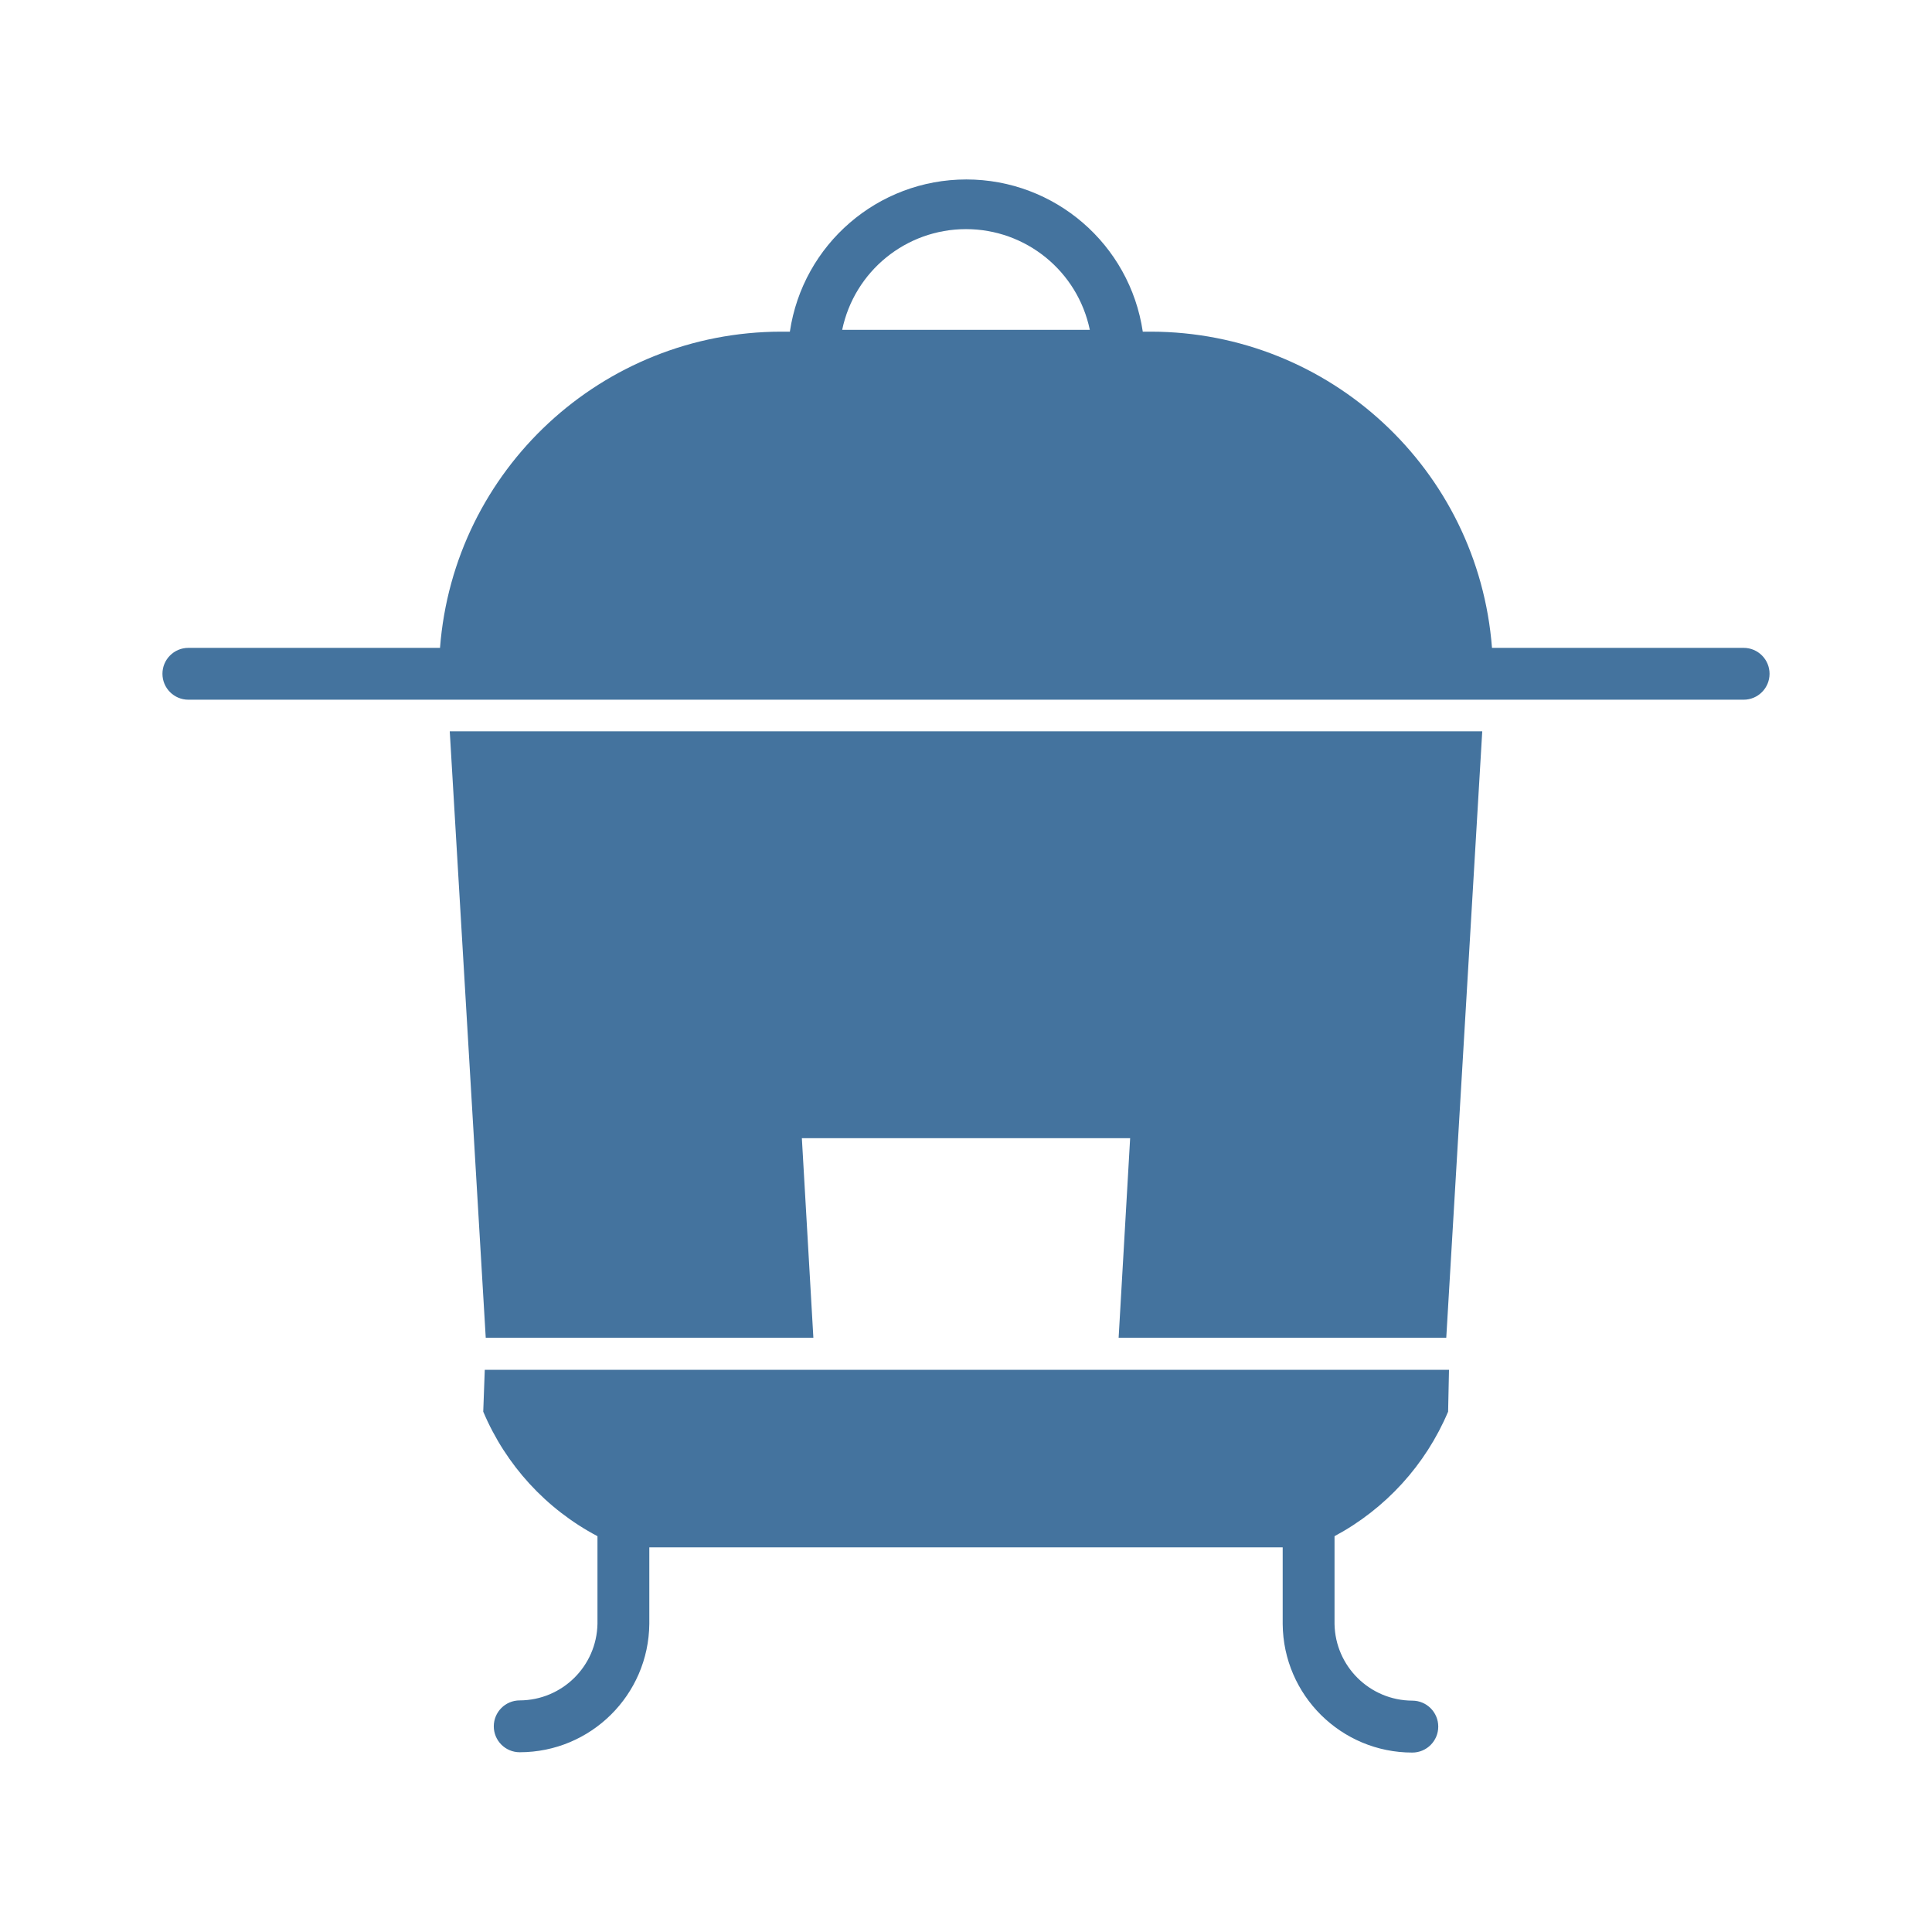
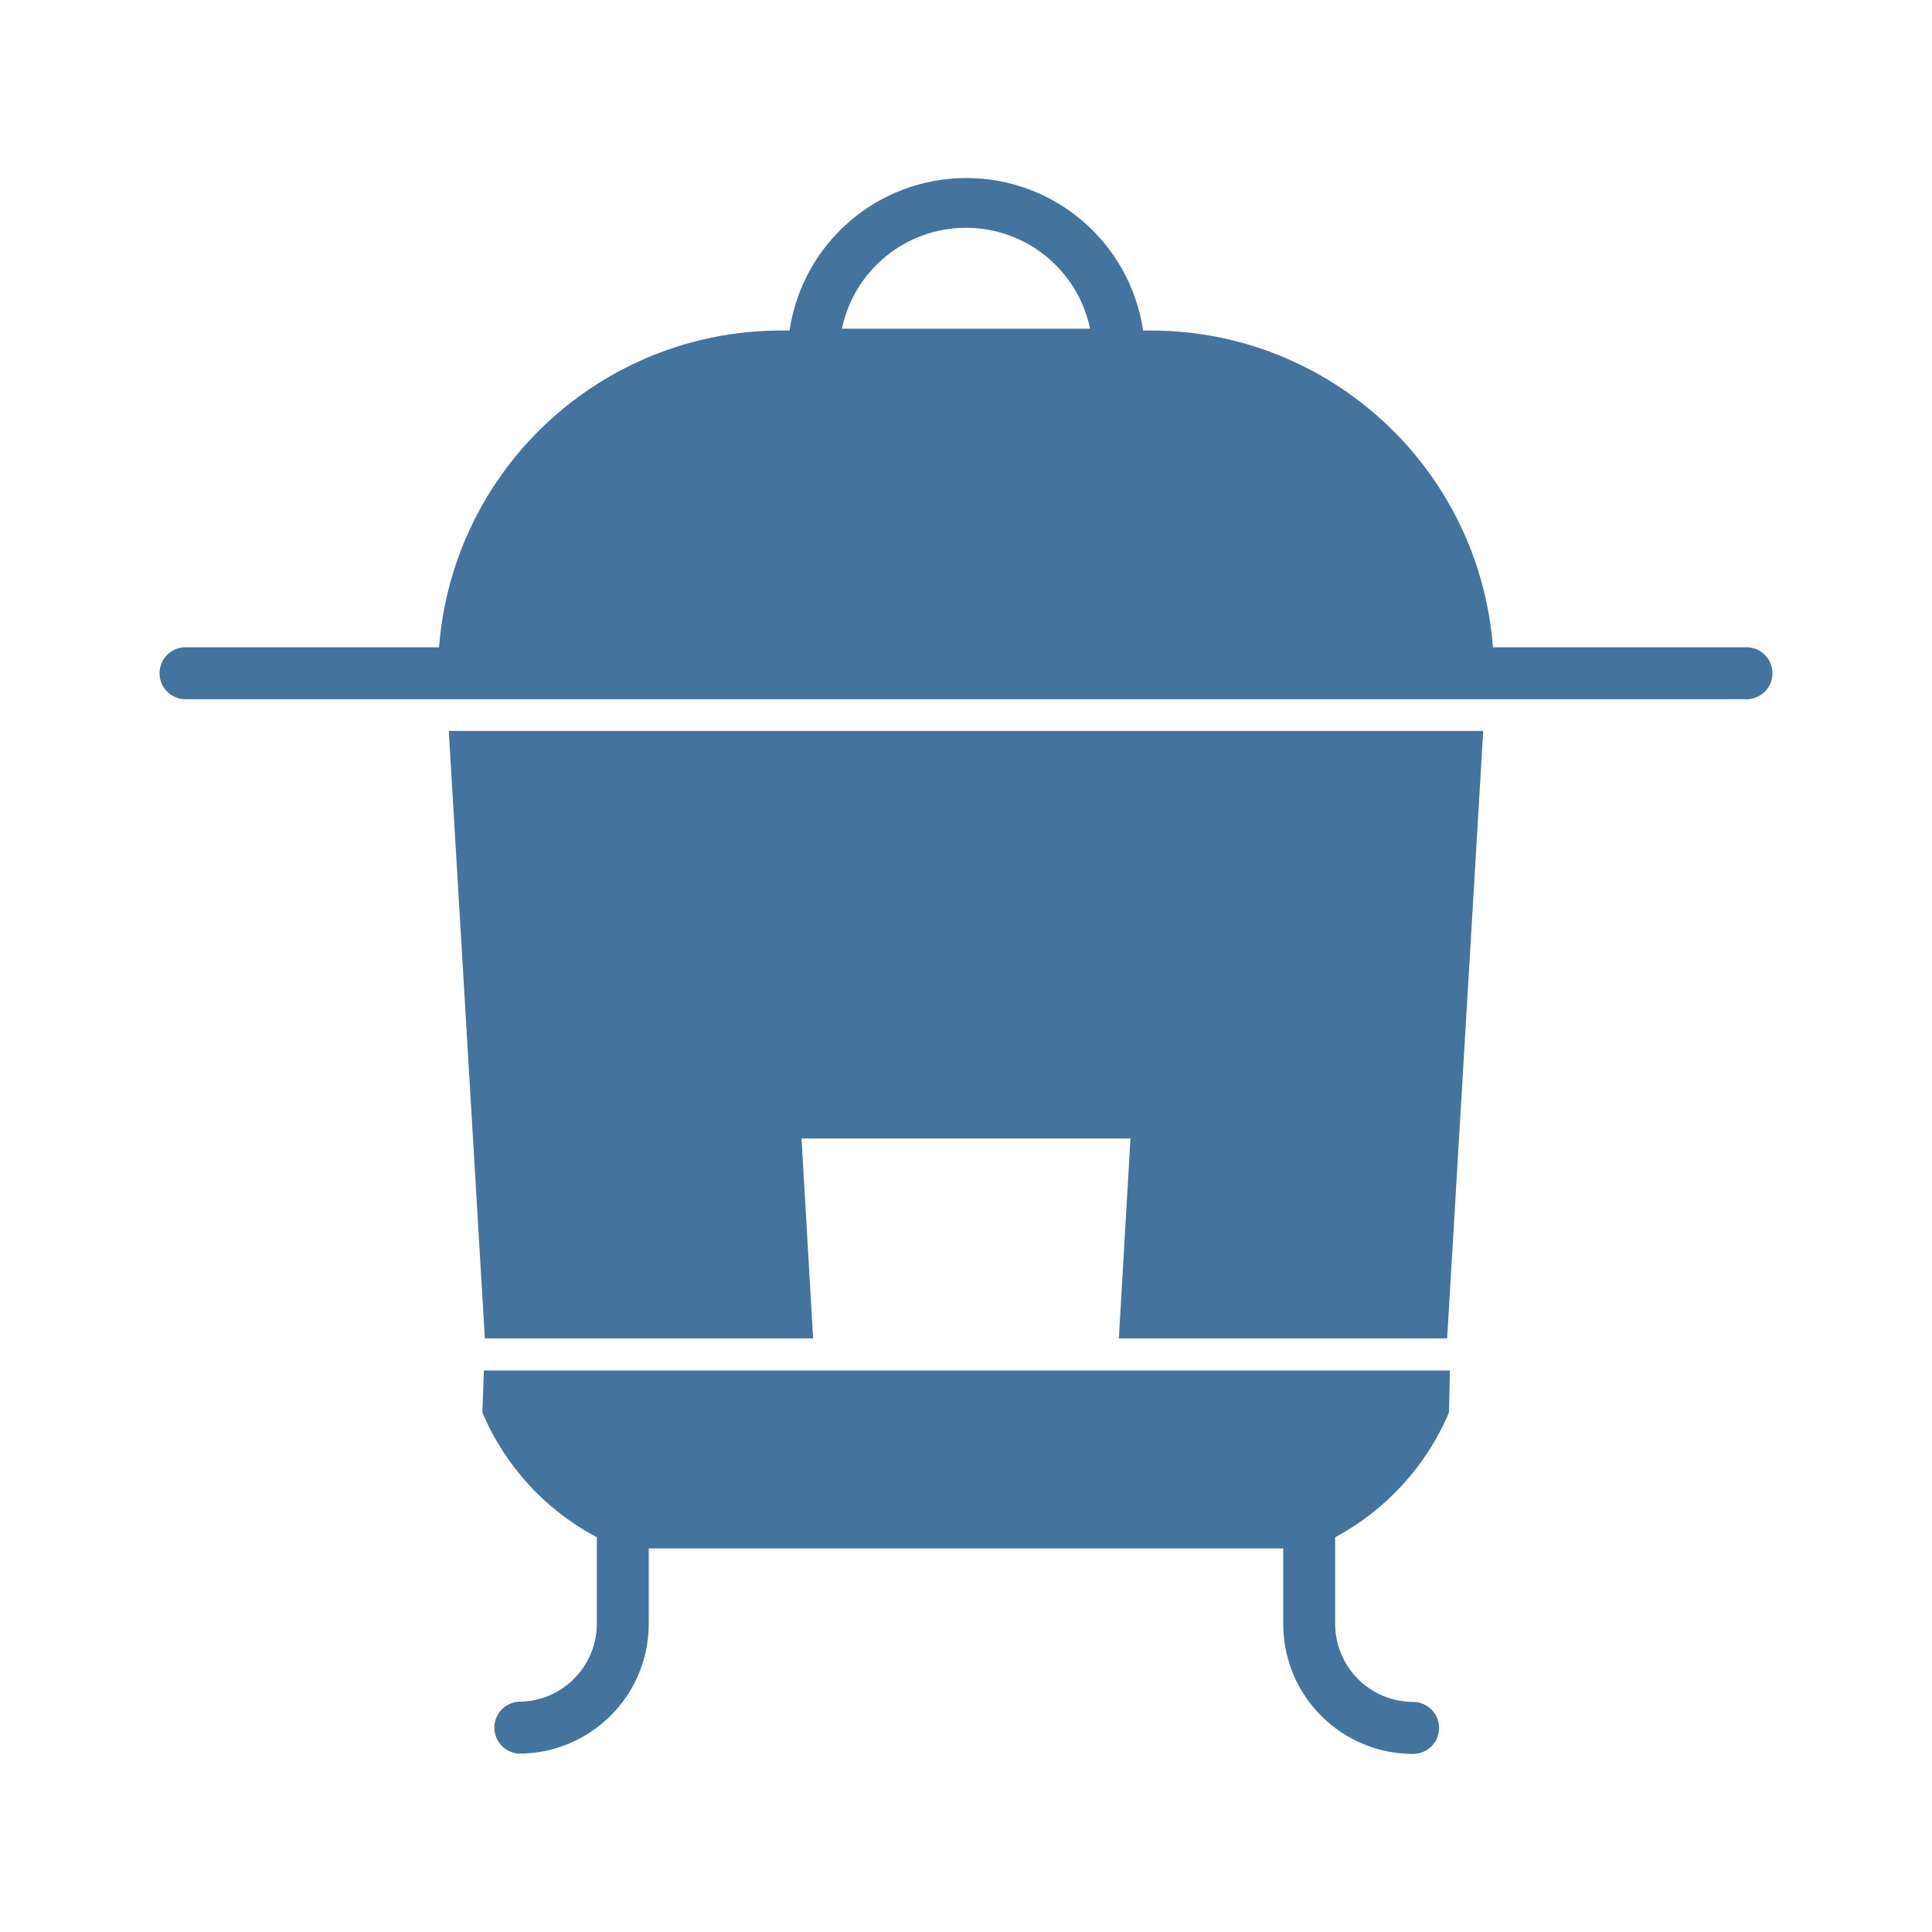
<svg xmlns="http://www.w3.org/2000/svg" viewBox="0 0 24 24">
-   <path fill="#44739e" d="M6.034 16.618h4.07l-.143-2.479h4.078l-.143 2.479h4.07l.447-7.533H5.587Zm15.626-8.57h-3.126a4.255 4.255 0 0 0-4.238-3.928h-.1a2.216 2.216 0 0 0-4.384 0h-.108a4.255 4.255 0 0 0-4.238 3.928H2.34a.322.322 0 1 0 0 .644h19.32a.322.322 0 1 0 0-.644M10.462 4.097a1.571 1.571 0 0 1 3.076 0ZM6.003 17.536a3.12 3.12 0 0 0 1.419 1.547v1.089a.97.97 0 0 1-.966.951.322.322 0 0 0 0 .644 1.61 1.61 0 0 0 1.61-1.595v-.95h7.868v.953a1.61 1.61 0 0 0 1.61 1.596.322.322 0 0 0 0-.645.97.97 0 0 1-.966-.951v-1.092a3.14 3.14 0 0 0 1.411-1.547l.011-.52H6.022Z" />
+   <path fill="#44739e" d="M6.023 16.626h4.078l-.144-2.483h4.086l-.144 2.483h4.078l.448-7.546H5.575Zm15.654-8.585h-3.131A4.263 4.263 0 0 0 14.3 4.106h-.1a2.22 2.22 0 0 0-4.392 0H9.7a4.263 4.263 0 0 0-4.246 3.935H2.323a.323.323 0 1 0 0 .645h19.354a.323.323 0 1 0 0-.645M10.459 4.083a1.574 1.574 0 0 1 3.082 0ZM5.992 17.546a3.13 3.13 0 0 0 1.422 1.55v1.091a.97.97 0 0 1-.968.952.323.323 0 0 0 0 .645 1.613 1.613 0 0 0 1.613-1.597v-.952h7.882v.955a1.613 1.613 0 0 0 1.613 1.598.323.323 0 0 0 0-.646.97.97 0 0 1-.968-.952v-1.094A3.15 3.15 0 0 0 18 17.546l.011-.521h-12Z" />
</svg>
